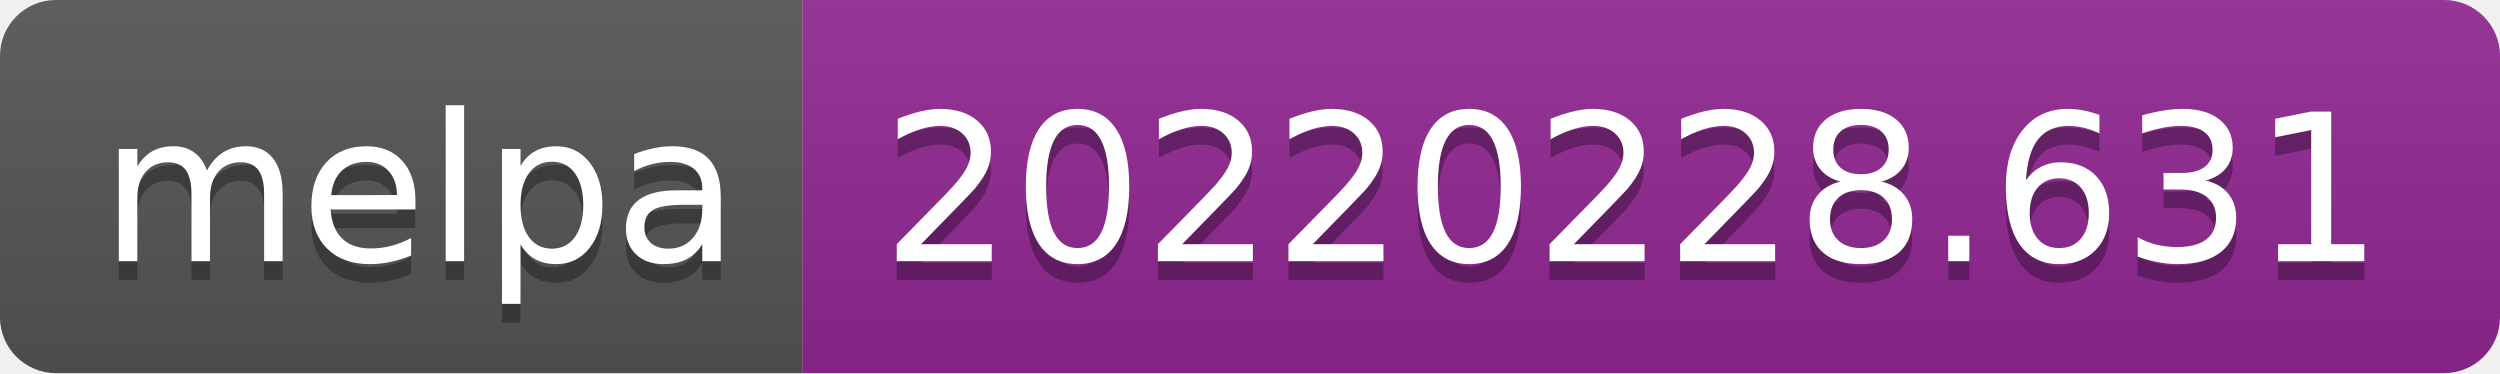
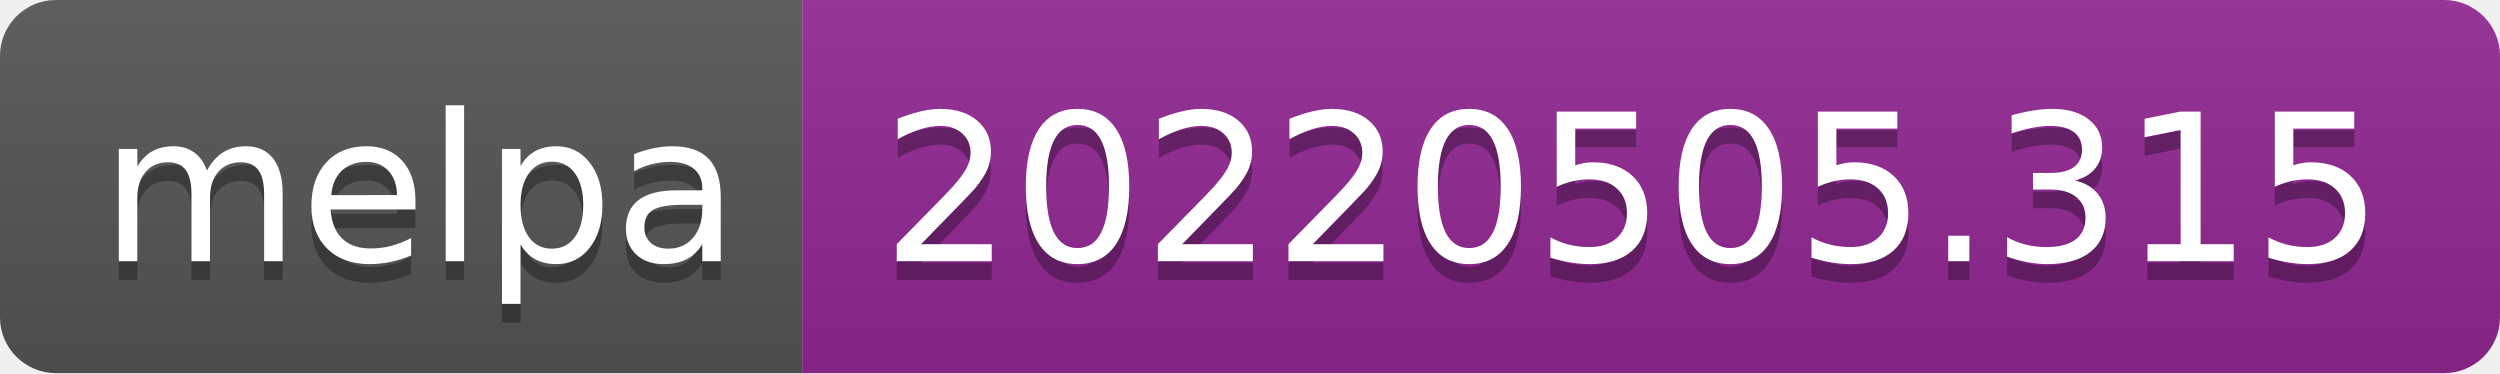
- <svg xmlns="http://www.w3.org/2000/svg" width="134" height="20" role="img" aria-label="melpa: 20220228.631">
+ <svg xmlns="http://www.w3.org/2000/svg" width="134" height="20" role="img" aria-label="melpa: 20220505.315">
  <linearGradient id="s" x2="0" y2="100%">
    <stop offset="0" stop-color="#bbb" stop-opacity=".1" />
    <stop offset="1" stop-opacity=".1" />
  </linearGradient>
  <clipPath id="r">
    <rect width="134" height="20" rx="3" fill="#fff" />
  </clipPath>
  <g clip-path="url(#r)">
    <rect width="43" height="20" fill="#555" />
    <rect x="43" width="91" height="20" fill="#922793" />
    <rect width="134" height="20" fill="url(#s)" />
  </g>
  <g fill="#fff" text-anchor="middle" font-family="Verdana,Geneva,DejaVu Sans,sans-serif" text-rendering="geometricPrecision" font-size="110">
    <text aria-hidden="true" x="225" y="150" fill="#010101" fill-opacity=".3" transform="scale(.1)" textLength="330">melpa</text>
    <text x="225" y="140" transform="scale(.1)" fill="#fff" textLength="330">melpa</text>
-     <text aria-hidden="true" x="875" y="150" fill="#010101" fill-opacity=".3" transform="scale(.1)" textLength="810">20220228.631</text>
-     <text x="875" y="140" transform="scale(.1)" fill="#fff" textLength="810">20220228.631</text>
+     <text aria-hidden="true" x="875" y="150" fill="#010101" fill-opacity=".3" transform="scale(.1)" textLength="810">20220505.315</text>
+     <text x="875" y="140" transform="scale(.1)" fill="#fff" textLength="810">20220505.315</text>
  </g>
</svg>
